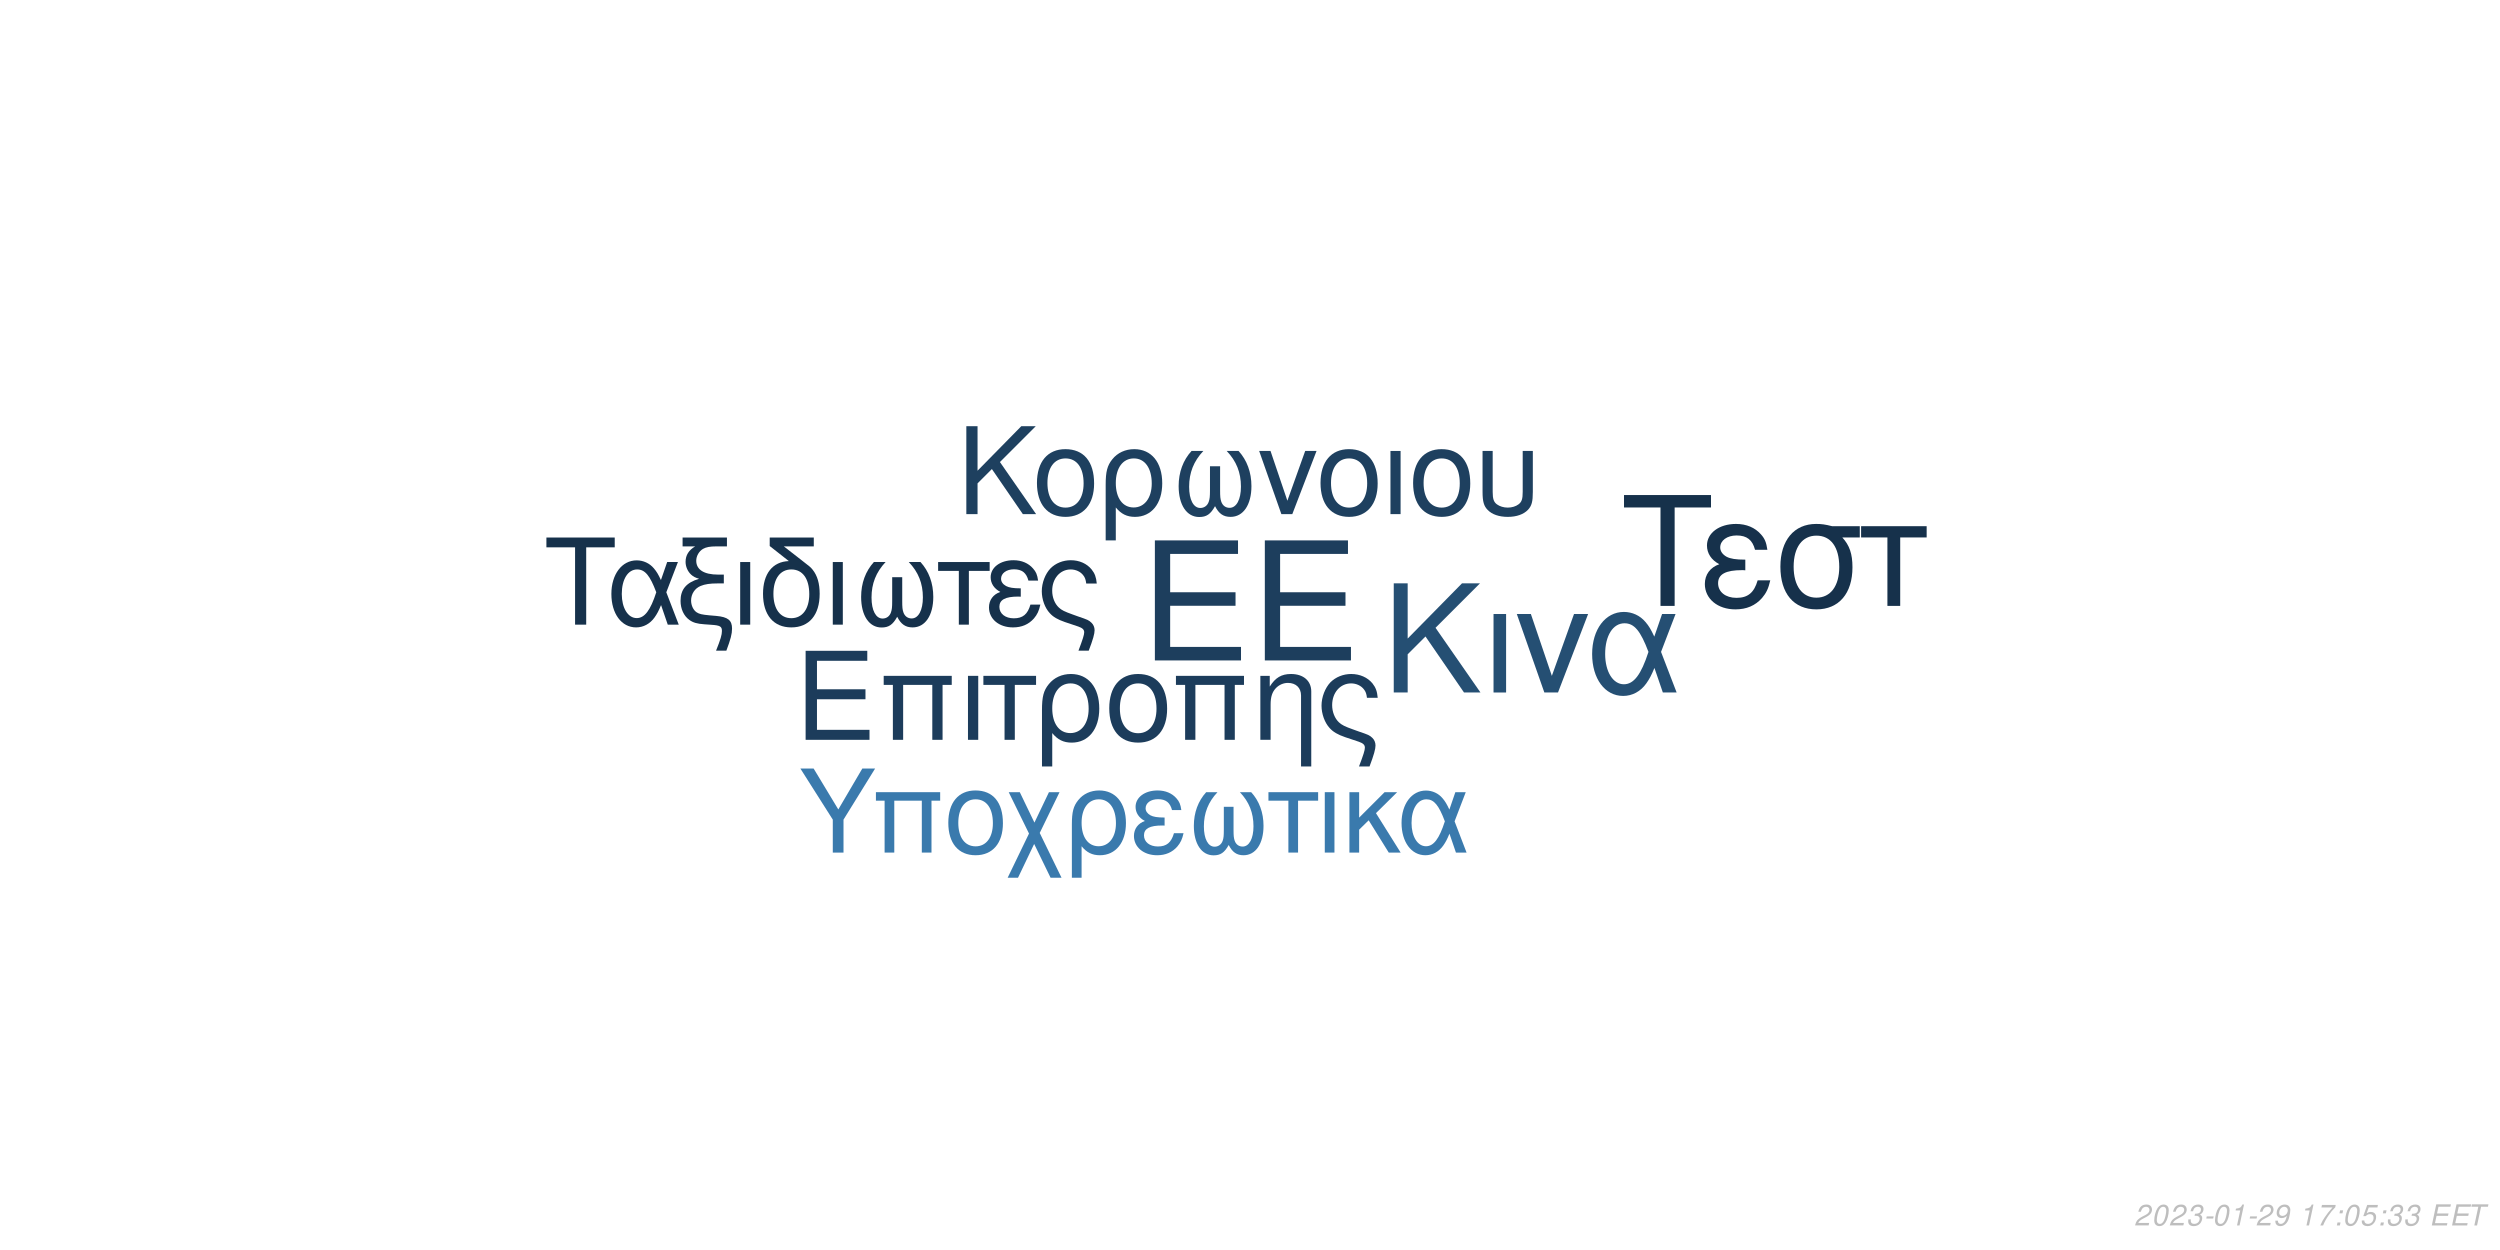
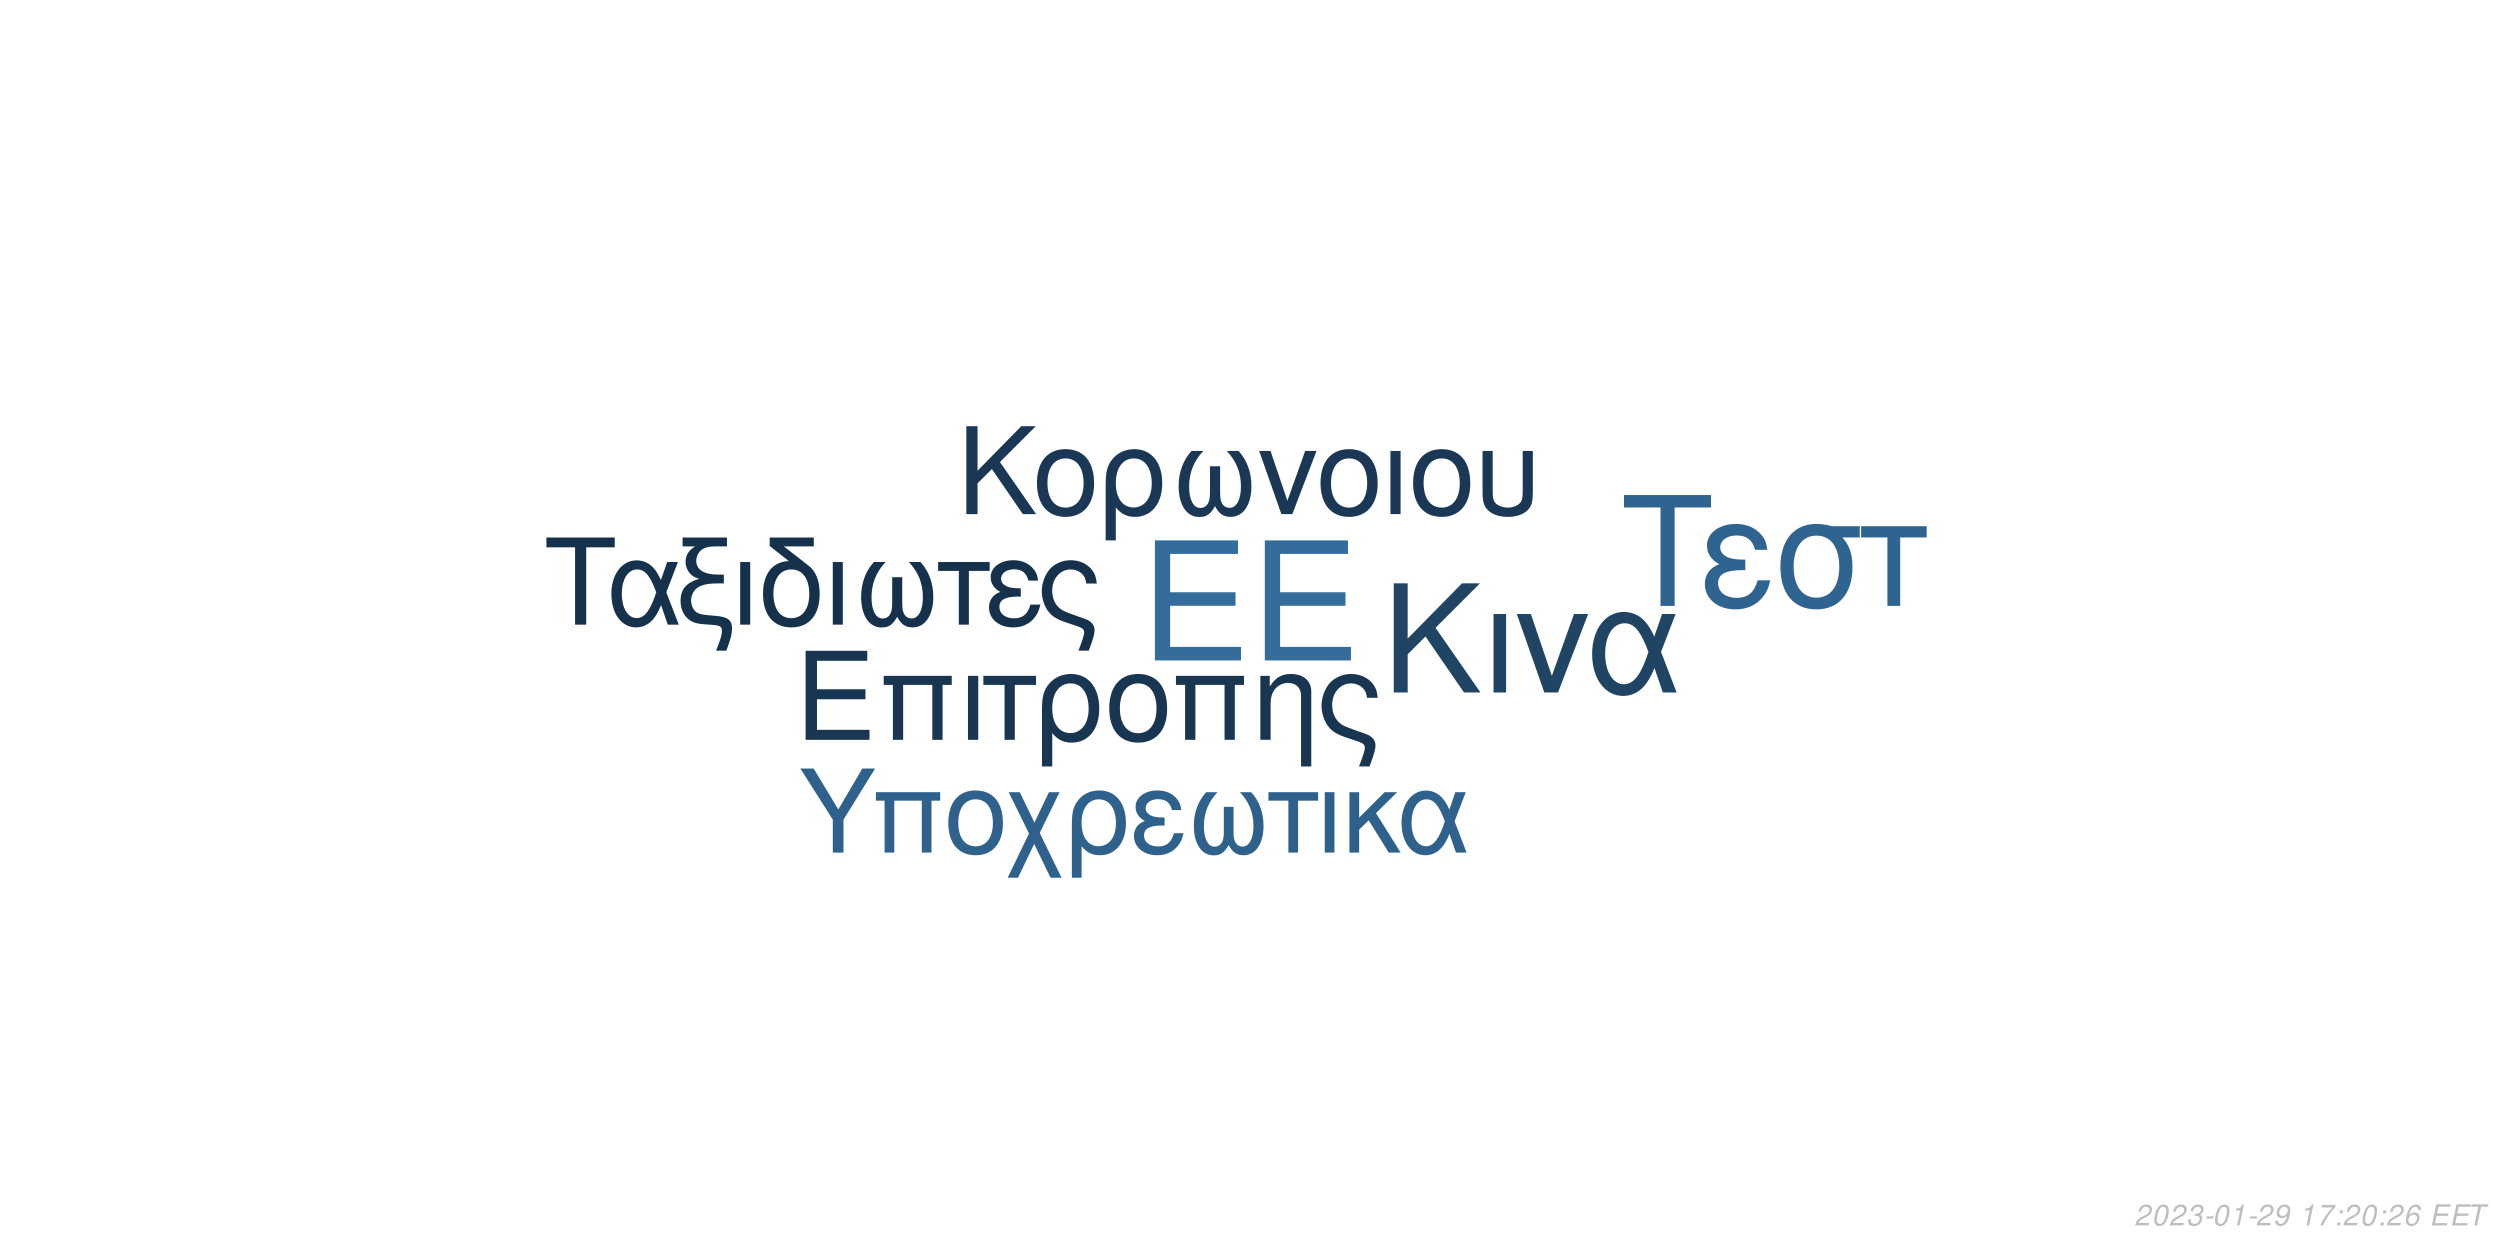
<svg xmlns="http://www.w3.org/2000/svg" xmlns:xlink="http://www.w3.org/1999/xlink" width="864pt" height="432pt" viewBox="0 0 864 432" version="1.1">
  <defs>
    <g>
      <symbol overflow="visible" id="glyph0-0">
        <path style="stroke:none;" d="" />
      </symbol>
      <symbol overflow="visible" id="glyph0-1">
        <path style="stroke:none;" d="M 10.406 -18.891 L 33 -18.891 L 33 -23.562 L 10.406 -23.562 L 10.406 -36.812 L 33.859 -36.812 L 33.859 -41.484 L 5.125 -41.484 L 5.125 0 L 34.891 0 L 34.891 -4.672 L 10.406 -4.672 Z M 10.406 -18.891 " />
      </symbol>
      <symbol overflow="visible" id="glyph1-0">
        <path style="stroke:none;" d="" />
      </symbol>
      <symbol overflow="visible" id="glyph1-1">
        <path style="stroke:none;" d="M 7.719 -14.016 L 24.484 -14.016 L 24.484 -17.469 L 7.719 -17.469 L 7.719 -27.312 L 25.109 -27.312 L 25.109 -30.766 L 3.797 -30.766 L 3.797 0 L 25.875 0 L 25.875 -3.453 L 7.719 -3.453 Z M 7.719 -14.016 " />
      </symbol>
      <symbol overflow="visible" id="glyph1-2">
        <path style="stroke:none;" d="M 26.297 -22.109 L 2.781 -22.109 L 2.781 -18.984 L 5.953 -18.984 L 5.953 0 L 9.5 0 L 9.5 -18.984 L 19.578 -18.984 L 19.578 0 L 23.125 0 L 23.125 -18.984 L 26.297 -18.984 Z M 26.297 -22.109 " />
      </symbol>
      <symbol overflow="visible" id="glyph1-3">
        <path style="stroke:none;" d="M 2.906 0 L 6.453 0 L 6.453 -22.109 L 2.906 -22.109 Z M 2.906 0 " />
      </symbol>
      <symbol overflow="visible" id="glyph1-4">
        <path style="stroke:none;" d="M 6.547 0 L 10.094 0 L 10.094 -18.984 L 17.438 -18.984 L 17.438 -22.109 L -0.766 -22.109 L -0.766 -18.984 L 6.547 -18.984 Z M 6.547 0 " />
      </symbol>
      <symbol overflow="visible" id="glyph1-5">
        <path style="stroke:none;" d="M 2.484 9.203 L 6.031 9.203 L 6.031 -2.328 C 7.891 -0.047 9.922 0.969 12.75 0.969 C 18.531 0.969 22.281 -3.672 22.281 -10.797 C 22.281 -18.141 18.484 -22.75 12.484 -22.75 C 9.375 -22.75 6.625 -21.484 4.812 -19.203 C 3.031 -17.016 2.484 -14.891 2.484 -10.25 Z M 12.359 -19.5 C 16.203 -19.5 18.609 -16.125 18.609 -10.719 C 18.609 -5.656 16.078 -2.328 12.281 -2.328 C 8.438 -2.328 6.031 -5.609 6.031 -10.891 C 6.031 -16.156 8.484 -19.5 12.359 -19.5 Z M 12.359 -19.5 " />
      </symbol>
      <symbol overflow="visible" id="glyph1-6">
        <path style="stroke:none;" d="M 11.688 -22.75 C 5.438 -22.75 1.734 -18.312 1.734 -10.891 C 1.734 -3.422 5.438 0.969 11.734 0.969 C 17.984 0.969 21.734 -3.453 21.734 -10.719 C 21.734 -18.406 18.109 -22.75 11.688 -22.75 Z M 11.734 -19.5 C 15.703 -19.5 18.062 -16.25 18.062 -10.766 C 18.062 -5.531 15.609 -2.281 11.734 -2.281 C 7.812 -2.281 5.406 -5.531 5.406 -10.891 C 5.406 -16.25 7.812 -19.5 11.734 -19.5 Z M 11.734 -19.5 " />
      </symbol>
      <symbol overflow="visible" id="glyph1-7">
        <path style="stroke:none;" d="M 2.953 -22.109 L 2.953 0 L 6.5 0 L 6.5 -12.203 C 6.5 -14.859 7.047 -16.5 8.312 -17.859 C 9.453 -19.031 10.938 -19.672 12.484 -19.672 C 15.234 -19.672 17.016 -17.984 17.016 -15.312 L 17.016 9.203 L 20.547 9.203 L 20.547 -16.719 C 20.547 -20.391 17.812 -22.75 13.547 -22.75 C 10.25 -22.75 8.141 -21.484 6.203 -18.406 L 6.203 -22.109 Z M 2.953 -22.109 " />
      </symbol>
      <symbol overflow="visible" id="glyph1-8">
        <path style="stroke:none;" d="M 17.688 9.203 C 19.203 5.188 19.75 3.203 19.75 1.938 C 19.75 0.922 19.328 -0.047 18.656 -0.672 C 17.641 -1.609 17.469 -1.688 13.891 -2.906 L 11.984 -3.594 C 9.156 -4.594 8.062 -5.156 7.125 -6.031 C 5.656 -7.391 4.766 -9.672 4.766 -11.984 C 4.766 -16.297 7.547 -19.5 11.312 -19.5 C 13.125 -19.5 14.812 -18.703 15.781 -17.391 C 16.375 -16.625 16.625 -15.906 16.797 -14.516 L 20.516 -14.516 C 20.297 -16.844 19.828 -18.062 18.703 -19.5 C 17.016 -21.562 14.344 -22.75 11.359 -22.75 C 8.562 -22.75 6 -21.688 4.172 -19.875 C 2.328 -17.938 1.094 -14.766 1.094 -11.812 C 1.094 -8.953 2.188 -5.906 3.922 -4.047 C 5.156 -2.703 6.672 -1.812 9.25 -0.922 L 14.016 0.672 C 15.484 1.188 16.078 1.766 16.078 2.703 C 16.078 3.594 15.578 5.188 14.047 9.203 Z M 17.688 9.203 " />
      </symbol>
      <symbol overflow="visible" id="glyph2-0">
        <path style="stroke:none;" d="" />
      </symbol>
      <symbol overflow="visible" id="glyph2-1">
        <path style="stroke:none;" d="M 8.906 -13.203 L 15.062 -19.359 L 28.375 0 L 34.062 0 L 18.531 -22.359 L 33.906 -37.734 L 27.688 -37.734 L 8.906 -18.641 L 8.906 -37.734 L 4.094 -37.734 L 4.094 0 L 8.906 0 Z M 8.906 -13.203 " />
      </symbol>
      <symbol overflow="visible" id="glyph2-2">
        <path style="stroke:none;" d="M 3.578 0 L 7.922 0 L 7.922 -27.125 L 3.578 -27.125 Z M 3.578 0 " />
      </symbol>
      <symbol overflow="visible" id="glyph2-3">
        <path style="stroke:none;" d="M 14.859 0 L 25.266 -27.125 L 20.391 -27.125 L 12.734 -5.75 L 5.484 -27.125 L 0.625 -27.125 L 10.141 0 Z M 14.859 0 " />
      </symbol>
      <symbol overflow="visible" id="glyph2-4">
        <path style="stroke:none;" d="M 30.484 -27.125 L 25.828 -27.125 L 23.141 -19.312 C 21.953 -21.844 21.281 -22.984 20.078 -24.375 C 18.219 -26.609 15.484 -27.844 12.625 -27.844 C 6.219 -27.844 1.656 -21.797 1.656 -13.297 C 1.656 -4.766 6.062 1.188 12.375 1.188 C 15.531 1.188 18.422 -0.359 20.391 -3.156 C 21.484 -4.703 22.109 -5.906 23.188 -8.484 L 26.094 0 L 30.859 0 L 25.469 -14.031 Z M 21.125 -14.031 C 18.578 -6.156 16.047 -2.844 12.625 -2.844 C 8.859 -2.844 6.156 -7.203 6.156 -13.297 C 6.156 -19.672 8.859 -23.922 12.844 -23.922 C 16.203 -23.922 18.375 -21.328 21.125 -14.031 Z M 21.125 -14.031 " />
      </symbol>
      <symbol overflow="visible" id="glyph3-0">
        <path style="stroke:none;" d="" />
      </symbol>
      <symbol overflow="visible" id="glyph3-1">
        <path style="stroke:none;" d="M 7.172 -10.625 L 12.125 -15.578 L 22.828 0 L 27.406 0 L 14.906 -18 L 27.281 -30.375 L 22.281 -30.375 L 7.172 -15 L 7.172 -30.375 L 3.297 -30.375 L 3.297 0 L 7.172 0 Z M 7.172 -10.625 " />
      </symbol>
      <symbol overflow="visible" id="glyph3-2">
        <path style="stroke:none;" d="M 11.531 -22.453 C 5.375 -22.453 1.703 -18.078 1.703 -10.75 C 1.703 -3.375 5.375 0.953 11.578 0.953 C 17.75 0.953 21.453 -3.422 21.453 -10.578 C 21.453 -18.156 17.875 -22.453 11.531 -22.453 Z M 11.578 -19.25 C 15.5 -19.25 17.828 -16.031 17.828 -10.625 C 17.828 -5.453 15.406 -2.25 11.578 -2.25 C 7.703 -2.25 5.328 -5.453 5.328 -10.75 C 5.328 -16.031 7.703 -19.25 11.578 -19.25 Z M 11.578 -19.25 " />
      </symbol>
      <symbol overflow="visible" id="glyph3-3">
        <path style="stroke:none;" d="M 2.453 9.078 L 5.953 9.078 L 5.953 -2.297 C 7.797 -0.047 9.797 0.953 12.578 0.953 C 18.281 0.953 22 -3.625 22 -10.656 C 22 -17.906 18.25 -22.453 12.328 -22.453 C 9.25 -22.453 6.547 -21.203 4.75 -18.953 C 3 -16.781 2.453 -14.703 2.453 -10.125 Z M 12.203 -19.25 C 16 -19.25 18.375 -15.906 18.375 -10.578 C 18.375 -5.578 15.875 -2.297 12.125 -2.297 C 8.328 -2.297 5.953 -5.547 5.953 -10.75 C 5.953 -15.953 8.375 -19.25 12.203 -19.25 Z M 12.203 -19.25 " />
      </symbol>
      <symbol overflow="visible" id="glyph3-4">
        <path style="stroke:none;" d="M 14.5 -16.531 L 14.5 -8.203 C 14.5 -6.047 14.406 -5.25 14.078 -4.297 C 13.625 -2.922 12.5 -2.125 11.156 -2.125 C 8.797 -2.125 7.297 -4.953 7.297 -9.453 C 7.297 -14.328 8.875 -18.281 12.203 -21.828 L 8.125 -21.828 C 5.203 -18.625 3.672 -14.453 3.672 -9.672 C 3.672 -3.172 6.453 1 10.781 1 C 13.281 1 14.703 0.047 16.25 -2.75 C 17.578 -0.125 19.156 0.953 21.625 0.953 C 26 0.953 28.828 -3.203 28.828 -9.672 C 28.828 -14.453 27.281 -18.656 24.375 -21.828 L 20.281 -21.828 C 23.625 -18.328 25.203 -14.375 25.203 -9.5 C 25.203 -5.047 23.656 -2.172 21.281 -2.172 C 19.906 -2.172 18.875 -2.953 18.406 -4.297 C 18.078 -5.25 18 -6.078 18 -8.203 L 18 -16.531 Z M 14.5 -16.531 " />
      </symbol>
      <symbol overflow="visible" id="glyph3-5">
        <path style="stroke:none;" d="M 11.953 0 L 20.328 -21.828 L 16.406 -21.828 L 10.25 -4.625 L 4.422 -21.828 L 0.5 -21.828 L 8.172 0 Z M 11.953 0 " />
      </symbol>
      <symbol overflow="visible" id="glyph3-6">
        <path style="stroke:none;" d="M 2.875 0 L 6.375 0 L 6.375 -21.828 L 2.875 -21.828 Z M 2.875 0 " />
      </symbol>
      <symbol overflow="visible" id="glyph3-7">
        <path style="stroke:none;" d="M 2.703 -21.828 L 2.703 -7.703 C 2.703 -4.297 3.172 -2.75 4.5 -1.422 C 6 0.125 8.453 0.953 11.406 0.953 C 14.453 0.953 16.906 0.078 18.406 -1.5 C 19.703 -2.875 20.078 -4.328 20.078 -7.703 L 20.078 -21.828 L 16.578 -21.828 L 16.578 -7.703 C 16.578 -5.25 16.25 -4.203 15.125 -3.375 C 14.203 -2.672 12.828 -2.25 11.406 -2.25 C 10 -2.25 8.625 -2.672 7.672 -3.375 C 6.578 -4.172 6.203 -5.25 6.203 -7.703 L 6.203 -21.828 Z M 2.703 -21.828 " />
      </symbol>
      <symbol overflow="visible" id="glyph4-0">
        <path style="stroke:none;" d="" />
      </symbol>
      <symbol overflow="visible" id="glyph4-1">
        <path style="stroke:none;" d="M 14.625 -26.719 L 24.484 -26.719 L 24.484 -30.109 L 0.875 -30.109 L 0.875 -26.719 L 10.781 -26.719 L 10.781 0 L 14.625 0 Z M 14.625 -26.719 " />
      </symbol>
      <symbol overflow="visible" id="glyph4-2">
        <path style="stroke:none;" d="M 24.328 -21.641 L 20.609 -21.641 L 18.453 -15.406 C 17.516 -17.422 16.969 -18.328 16.016 -19.453 C 14.531 -21.234 12.344 -22.219 10.078 -22.219 C 4.953 -22.219 1.328 -17.391 1.328 -10.609 C 1.328 -3.797 4.828 0.953 9.875 0.953 C 12.391 0.953 14.703 -0.297 16.266 -2.516 C 17.141 -3.766 17.641 -4.703 18.5 -6.766 L 20.812 0 L 24.609 0 L 20.312 -11.188 Z M 16.844 -11.188 C 14.828 -4.922 12.797 -2.266 10.078 -2.266 C 7.062 -2.266 4.922 -5.734 4.922 -10.609 C 4.922 -15.688 7.062 -19.078 10.234 -19.078 C 12.922 -19.078 14.656 -17.016 16.844 -11.188 Z M 16.844 -11.188 " />
      </symbol>
      <symbol overflow="visible" id="glyph4-3">
        <path style="stroke:none;" d="M 1.938 -27.047 L 6.281 -27.047 C 4.094 -25.766 2.969 -24 2.969 -21.719 C 2.969 -20.078 3.672 -18.422 4.875 -17.297 C 5.656 -16.594 6.281 -16.266 7.641 -15.859 C 3.219 -14.531 1.234 -12.188 1.234 -8.219 C 1.234 -5.453 2.359 -3.016 4.25 -1.656 C 5.531 -0.703 6.938 -0.297 9.453 -0.125 L 11.859 0.047 C 14.906 0.25 15.531 0.625 15.531 2.188 C 15.531 3.516 15.078 5.078 13.5 9 L 17.062 9 C 18.547 5.031 19.031 3.219 19.031 1.359 C 19.031 -1.484 17.641 -2.641 13.594 -3.016 L 11.234 -3.219 C 8.594 -3.469 7.719 -3.672 6.812 -4.25 C 5.656 -5 4.875 -6.656 4.875 -8.344 C 4.875 -10.578 6.156 -12.547 8.172 -13.375 C 9.703 -14 11.391 -14.25 14.078 -14.25 L 16.188 -14.25 L 16.188 -17.297 L 14.203 -17.297 C 9.328 -17.297 6.656 -19 6.656 -22.094 C 6.656 -23.703 7.594 -25.359 9 -26.188 C 10.078 -26.797 11.391 -27.047 13.594 -27.047 L 17.266 -27.047 L 17.266 -30.109 L 1.938 -30.109 Z M 1.938 -27.047 " />
      </symbol>
      <symbol overflow="visible" id="glyph4-4">
        <path style="stroke:none;" d="M 2.844 0 L 6.312 0 L 6.312 -21.641 L 2.844 -21.641 Z M 2.844 0 " />
      </symbol>
      <symbol overflow="visible" id="glyph4-5">
        <path style="stroke:none;" d="M 10.656 -21.969 C 5.031 -21.766 1.734 -17.594 1.734 -10.656 C 1.734 -3.344 5.375 0.953 11.516 0.953 C 17.672 0.953 21.312 -3.344 21.312 -10.656 C 21.312 -14.203 20.531 -16.938 18.875 -19 C 18.172 -19.859 17.922 -20.078 15.031 -22.297 L 8.922 -27.047 L 19.281 -27.047 L 19.281 -30.109 L 4.047 -30.109 L 4.047 -27.172 Z M 11.516 -19.078 C 15.406 -19.078 17.719 -15.906 17.719 -10.531 C 17.719 -5.406 15.328 -2.234 11.516 -2.234 C 7.688 -2.234 5.328 -5.406 5.328 -10.656 C 5.328 -15.906 7.688 -19.078 11.516 -19.078 Z M 11.516 -19.078 " />
      </symbol>
      <symbol overflow="visible" id="glyph4-6">
        <path style="stroke:none;" d="M 14.375 -16.391 L 14.375 -8.141 C 14.375 -5.984 14.281 -5.203 13.953 -4.25 C 13.5 -2.891 12.391 -2.109 11.062 -2.109 C 8.719 -2.109 7.234 -4.922 7.234 -9.375 C 7.234 -14.203 8.797 -18.125 12.094 -21.641 L 8.047 -21.641 C 5.156 -18.453 3.641 -14.328 3.641 -9.578 C 3.641 -3.141 6.406 0.984 10.703 0.984 C 13.172 0.984 14.578 0.047 16.109 -2.719 C 17.422 -0.125 19 0.953 21.438 0.953 C 25.766 0.953 28.578 -3.188 28.578 -9.578 C 28.578 -14.328 27.047 -18.5 24.156 -21.641 L 20.109 -21.641 C 23.422 -18.172 24.984 -14.25 24.984 -9.422 C 24.984 -5 23.453 -2.141 21.109 -2.141 C 19.734 -2.141 18.703 -2.938 18.25 -4.25 C 17.922 -5.203 17.844 -6.031 17.844 -8.141 L 17.844 -16.391 Z M 14.375 -16.391 " />
      </symbol>
      <symbol overflow="visible" id="glyph4-7">
        <path style="stroke:none;" d="M 6.406 0 L 9.875 0 L 9.875 -18.578 L 17.062 -18.578 L 17.062 -21.641 L -0.75 -21.641 L -0.75 -18.578 L 6.406 -18.578 Z M 6.406 0 " />
      </symbol>
      <symbol overflow="visible" id="glyph4-8">
        <path style="stroke:none;" d="M 11.812 -12.547 C 9.203 -12.547 7.766 -12.797 6.734 -13.344 C 5.609 -13.953 5 -14.859 5 -15.859 C 5 -17.75 6.859 -19.125 9.453 -19.125 C 12.219 -19.125 13.75 -17.922 14.453 -15.234 L 17.797 -15.234 C 17.516 -17.266 17.094 -18.25 16.062 -19.406 C 14.453 -21.266 12.094 -22.266 9.297 -22.266 C 4.703 -22.266 1.406 -19.781 1.406 -16.391 C 1.406 -14.281 2.562 -12.469 4.75 -11.312 C 2.266 -10.453 0.828 -8.5 0.828 -5.953 C 0.828 -1.938 4.297 0.953 9.125 0.953 C 12.141 0.953 14.531 -0.078 16.359 -2.141 C 17.516 -3.516 18.094 -4.703 18.578 -6.938 L 15.156 -6.938 C 14.203 -3.594 12.516 -2.188 9.422 -2.188 C 6.438 -2.188 4.422 -3.797 4.422 -6.156 C 4.422 -8.594 6.438 -9.703 10.938 -9.703 C 11.062 -9.703 11.438 -9.703 11.812 -9.656 Z M 11.812 -12.547 " />
      </symbol>
      <symbol overflow="visible" id="glyph4-9">
        <path style="stroke:none;" d="M 17.297 9 C 18.797 5.078 19.328 3.141 19.328 1.906 C 19.328 0.906 18.906 -0.047 18.25 -0.656 C 17.266 -1.562 17.094 -1.656 13.594 -2.844 L 11.734 -3.516 C 8.969 -4.5 7.891 -5.031 6.984 -5.906 C 5.531 -7.234 4.672 -9.453 4.672 -11.734 C 4.672 -15.938 7.391 -19.078 11.062 -19.078 C 12.844 -19.078 14.5 -18.297 15.438 -17.016 C 16.016 -16.266 16.266 -15.562 16.438 -14.203 L 20.078 -14.203 C 19.859 -16.484 19.406 -17.672 18.297 -19.078 C 16.641 -21.109 14.047 -22.266 11.109 -22.266 C 8.391 -22.266 5.859 -21.234 4.094 -19.453 C 2.266 -17.547 1.078 -14.453 1.078 -11.562 C 1.078 -8.75 2.141 -5.781 3.844 -3.969 C 5.031 -2.641 6.531 -1.781 9.047 -0.906 L 13.703 0.656 C 15.156 1.156 15.734 1.734 15.734 2.641 C 15.734 3.516 15.234 5.078 13.75 9 Z M 17.297 9 " />
      </symbol>
      <symbol overflow="visible" id="glyph5-0">
        <path style="stroke:none;" d="" />
      </symbol>
      <symbol overflow="visible" id="glyph5-1">
        <path style="stroke:none;" d="M 18.609 -34.016 L 31.172 -34.016 L 31.172 -38.312 L 1.109 -38.312 L 1.109 -34.016 L 13.719 -34.016 L 13.719 0 L 18.609 0 Z M 18.609 -34.016 " />
      </symbol>
      <symbol overflow="visible" id="glyph5-2">
        <path style="stroke:none;" d="M 15.031 -15.984 C 11.719 -15.984 9.875 -16.297 8.562 -16.984 C 7.156 -17.766 6.359 -18.922 6.359 -20.188 C 6.359 -22.609 8.719 -24.344 12.031 -24.344 C 15.562 -24.344 17.5 -22.812 18.391 -19.391 L 22.656 -19.391 C 22.281 -21.969 21.766 -23.234 20.453 -24.703 C 18.391 -27.062 15.406 -28.328 11.828 -28.328 C 5.984 -28.328 1.781 -25.172 1.781 -20.875 C 1.781 -18.188 3.266 -15.875 6.047 -14.406 C 2.891 -13.297 1.047 -10.828 1.047 -7.562 C 1.047 -2.469 5.469 1.203 11.609 1.203 C 15.453 1.203 18.5 -0.109 20.812 -2.734 C 22.281 -4.469 23.016 -5.984 23.656 -8.828 L 19.297 -8.828 C 18.078 -4.578 15.922 -2.781 11.984 -2.781 C 8.203 -2.781 5.625 -4.828 5.625 -7.828 C 5.625 -10.938 8.203 -12.359 13.922 -12.359 C 14.094 -12.359 14.562 -12.359 15.031 -12.297 Z M 15.031 -15.984 " />
      </symbol>
      <symbol overflow="visible" id="glyph5-3">
        <path style="stroke:none;" d="M 30.594 -27.547 L 21.031 -27.547 C 18.547 -28.172 17.344 -28.328 15.5 -28.328 C 7.891 -28.328 3.156 -22.656 3.156 -13.562 C 3.156 -4.25 7.781 1.203 15.609 1.203 C 23.391 1.203 28.062 -4.312 28.062 -13.344 C 28.062 -17.969 27.062 -20.922 24.547 -23.656 L 30.594 -23.656 Z M 15.609 -24.281 C 20.609 -24.281 23.5 -20.297 23.5 -13.453 C 23.5 -6.891 20.5 -2.844 15.609 -2.844 C 10.719 -2.844 7.734 -6.891 7.734 -13.562 C 7.734 -20.234 10.719 -24.281 15.609 -24.281 Z M 15.609 -24.281 " />
      </symbol>
      <symbol overflow="visible" id="glyph5-4">
        <path style="stroke:none;" d="M 8.141 0 L 12.562 0 L 12.562 -23.656 L 21.703 -23.656 L 21.703 -27.547 L -0.953 -27.547 L -0.953 -23.656 L 8.141 -23.656 Z M 8.141 0 " />
      </symbol>
      <symbol overflow="visible" id="glyph6-0">
        <path style="stroke:none;" d="" />
      </symbol>
      <symbol overflow="visible" id="glyph6-1">
        <path style="stroke:none;" d="M 15.422 -11.391 L 26.344 -29.047 L 21.922 -29.047 L 13.625 -14.906 L 5.094 -29.047 L 0.516 -29.047 L 11.719 -11.391 L 11.719 0 L 15.422 0 Z M 15.422 -11.391 " />
      </symbol>
      <symbol overflow="visible" id="glyph6-2">
        <path style="stroke:none;" d="M 24.828 -20.875 L 2.625 -20.875 L 2.625 -17.938 L 5.625 -17.938 L 5.625 0 L 8.969 0 L 8.969 -17.938 L 18.484 -17.938 L 18.484 0 L 21.828 0 L 21.828 -17.938 L 24.828 -17.938 Z M 24.828 -20.875 " />
      </symbol>
      <symbol overflow="visible" id="glyph6-3">
        <path style="stroke:none;" d="M 11.031 -21.469 C 5.141 -21.469 1.641 -17.297 1.641 -10.281 C 1.641 -3.234 5.141 0.922 11.078 0.922 C 16.969 0.922 20.516 -3.266 20.516 -10.125 C 20.516 -17.375 17.094 -21.469 11.031 -21.469 Z M 11.078 -18.406 C 14.828 -18.406 17.047 -15.344 17.047 -10.156 C 17.047 -5.219 14.75 -2.156 11.078 -2.156 C 7.375 -2.156 5.094 -5.219 5.094 -10.281 C 5.094 -15.344 7.375 -18.406 11.078 -18.406 Z M 11.078 -18.406 " />
      </symbol>
      <symbol overflow="visible" id="glyph6-4">
        <path style="stroke:none;" d="M 10.406 -10.359 L 5.344 -20.875 L 1.516 -20.875 L 8.531 -6.578 L 1.156 8.688 L 4.734 8.688 L 10.312 -2.984 L 15.984 8.688 L 19.766 8.688 L 12.234 -6.781 L 19.078 -20.875 L 15.422 -20.875 Z M 10.406 -10.359 " />
      </symbol>
      <symbol overflow="visible" id="glyph6-5">
        <path style="stroke:none;" d="M 2.344 8.688 L 5.703 8.688 L 5.703 -2.188 C 7.453 -0.047 9.359 0.922 12.031 0.922 C 17.484 0.922 21.031 -3.469 21.031 -10.203 C 21.031 -17.141 17.453 -21.469 11.797 -21.469 C 8.844 -21.469 6.25 -20.281 4.547 -18.125 C 2.875 -16.062 2.344 -14.062 2.344 -9.688 Z M 11.672 -18.406 C 15.297 -18.406 17.578 -15.219 17.578 -10.125 C 17.578 -5.344 15.188 -2.188 11.594 -2.188 C 7.969 -2.188 5.703 -5.297 5.703 -10.281 C 5.703 -15.266 8.016 -18.406 11.672 -18.406 Z M 11.672 -18.406 " />
      </symbol>
      <symbol overflow="visible" id="glyph6-6">
        <path style="stroke:none;" d="M 11.391 -12.109 C 8.891 -12.109 7.484 -12.359 6.5 -12.875 C 5.422 -13.469 4.828 -14.344 4.828 -15.297 C 4.828 -17.141 6.609 -18.453 9.125 -18.453 C 11.797 -18.453 13.266 -17.297 13.953 -14.703 L 17.172 -14.703 C 16.891 -16.656 16.5 -17.609 15.5 -18.734 C 13.953 -20.516 11.672 -21.469 8.969 -21.469 C 4.547 -21.469 1.359 -19.078 1.359 -15.812 C 1.359 -13.781 2.469 -12.031 4.578 -10.922 C 2.188 -10.078 0.797 -8.203 0.797 -5.734 C 0.797 -1.875 4.141 0.922 8.812 0.922 C 11.719 0.922 14.031 -0.078 15.781 -2.078 C 16.891 -3.391 17.453 -4.547 17.938 -6.688 L 14.625 -6.688 C 13.703 -3.469 12.078 -2.109 9.078 -2.109 C 6.219 -2.109 4.266 -3.672 4.266 -5.938 C 4.266 -8.281 6.219 -9.359 10.562 -9.359 C 10.672 -9.359 11.031 -9.359 11.391 -9.328 Z M 11.391 -12.109 " />
      </symbol>
      <symbol overflow="visible" id="glyph6-7">
        <path style="stroke:none;" d="M 13.859 -15.812 L 13.859 -7.844 C 13.859 -5.781 13.781 -5.016 13.469 -4.109 C 13.031 -2.797 11.953 -2.031 10.672 -2.031 C 8.406 -2.031 6.969 -4.734 6.969 -9.047 C 6.969 -13.703 8.484 -17.484 11.672 -20.875 L 7.766 -20.875 C 4.984 -17.812 3.5 -13.828 3.5 -9.25 C 3.5 -3.031 6.172 0.953 10.312 0.953 C 12.703 0.953 14.062 0.047 15.547 -2.625 C 16.812 -0.125 18.328 0.922 20.672 0.922 C 24.859 0.922 27.578 -3.062 27.578 -9.25 C 27.578 -13.828 26.094 -17.844 23.312 -20.875 L 19.406 -20.875 C 22.594 -17.531 24.109 -13.75 24.109 -9.078 C 24.109 -4.828 22.625 -2.078 20.359 -2.078 C 19.047 -2.078 18.047 -2.828 17.609 -4.109 C 17.297 -5.016 17.219 -5.812 17.219 -7.844 L 17.219 -15.812 Z M 13.859 -15.812 " />
      </symbol>
      <symbol overflow="visible" id="glyph6-8">
        <path style="stroke:none;" d="M 6.172 0 L 9.516 0 L 9.516 -17.938 L 16.453 -17.938 L 16.453 -20.875 L -0.719 -20.875 L -0.719 -17.938 L 6.172 -17.938 Z M 6.172 0 " />
      </symbol>
      <symbol overflow="visible" id="glyph6-9">
        <path style="stroke:none;" d="M 2.75 0 L 6.094 0 L 6.094 -20.875 L 2.75 -20.875 Z M 2.75 0 " />
      </symbol>
      <symbol overflow="visible" id="glyph6-10">
        <path style="stroke:none;" d="M 5.625 -12.078 L 5.625 -20.875 L 2.266 -20.875 L 2.266 0 L 5.625 0 L 5.625 -7.922 L 8.922 -11.156 L 15.859 0 L 19.969 0 L 11.438 -13.625 L 18.766 -20.875 L 14.422 -20.875 Z M 5.625 -12.078 " />
      </symbol>
      <symbol overflow="visible" id="glyph6-11">
        <path style="stroke:none;" d="M 23.469 -20.875 L 19.875 -20.875 L 17.812 -14.859 C 16.891 -16.812 16.375 -17.688 15.453 -18.766 C 14.031 -20.484 11.906 -21.438 9.719 -21.438 C 4.781 -21.438 1.281 -16.781 1.281 -10.234 C 1.281 -3.672 4.656 0.922 9.516 0.922 C 11.953 0.922 14.188 -0.281 15.703 -2.438 C 16.531 -3.625 17.016 -4.547 17.844 -6.531 L 20.078 0 L 23.75 0 L 19.609 -10.797 Z M 16.25 -10.797 C 14.297 -4.734 12.359 -2.188 9.719 -2.188 C 6.812 -2.188 4.734 -5.531 4.734 -10.234 C 4.734 -15.141 6.812 -18.406 9.875 -18.406 C 12.469 -18.406 14.141 -16.422 16.25 -10.797 Z M 16.25 -10.797 " />
      </symbol>
      <symbol overflow="visible" id="glyph7-0">
        <path style="stroke:none;" d="" />
      </symbol>
      <symbol overflow="visible" id="glyph7-1">
        <path style="stroke:none;" d="M 5.234 -0.875 L 1.469 -0.875 C 1.625 -1.359 2.188 -1.875 3.109 -2.344 L 4.234 -2.938 C 5.125 -3.406 5.656 -3.875 5.969 -4.484 C 6.125 -4.797 6.219 -5.156 6.219 -5.484 C 6.219 -6.266 5.781 -6.906 5.109 -7.125 C 4.859 -7.188 4.594 -7.234 4.312 -7.234 C 2.766 -7.234 1.891 -6.453 1.484 -4.734 L 2.375 -4.734 C 2.484 -5.188 2.609 -5.484 2.797 -5.75 C 3.094 -6.203 3.609 -6.453 4.188 -6.453 C 4.891 -6.453 5.344 -6.031 5.344 -5.375 C 5.344 -4.703 4.859 -4.094 4.016 -3.656 L 2.984 -3.125 C 2.125 -2.688 1.453 -2.188 1.062 -1.703 C 0.766 -1.312 0.656 -1.047 0.344 -0.016 L 5.047 -0.016 Z M 5.234 -0.875 " />
      </symbol>
      <symbol overflow="visible" id="glyph7-2">
        <path style="stroke:none;" d="M 4.203 -7.234 C 3.375 -7.234 2.688 -6.812 2.125 -5.984 C 1.484 -5.047 0.984 -3.188 0.984 -1.734 C 0.984 -1.109 1.172 -0.562 1.484 -0.266 C 1.797 0.047 2.281 0.234 2.766 0.234 C 3.625 0.234 4.281 -0.156 4.859 -1.016 C 5.516 -1.953 6 -3.797 6 -5.266 C 6 -6.172 5.688 -6.766 5.047 -7.062 C 4.781 -7.188 4.516 -7.234 4.203 -7.234 Z M 4.094 -6.453 C 4.547 -6.453 4.875 -6.234 5.016 -5.797 C 5.094 -5.594 5.125 -5.406 5.125 -5.156 C 5.125 -4.375 4.906 -3.203 4.562 -2.234 C 4.312 -1.484 3.938 -0.953 3.5 -0.688 C 3.312 -0.594 3.125 -0.547 2.875 -0.547 C 2.438 -0.547 2.109 -0.781 1.969 -1.203 C 1.906 -1.406 1.875 -1.594 1.875 -1.828 C 1.875 -2.656 2.078 -3.75 2.422 -4.766 C 2.688 -5.547 3.031 -6.047 3.484 -6.312 C 3.656 -6.406 3.859 -6.453 4.094 -6.453 Z M 4.094 -6.453 " />
      </symbol>
      <symbol overflow="visible" id="glyph7-3">
        <path style="stroke:none;" d="M 2.922 -3.312 C 3.125 -3.344 3.234 -3.344 3.375 -3.344 C 4.125 -3.344 4.594 -3.062 4.672 -2.547 C 4.688 -2.516 4.688 -2.453 4.688 -2.406 C 4.688 -1.312 3.906 -0.547 2.781 -0.547 C 2.109 -0.547 1.688 -0.875 1.609 -1.438 C 1.594 -1.484 1.594 -1.516 1.594 -1.562 C 1.594 -1.719 1.609 -1.844 1.656 -2.094 L 0.766 -2.094 C 0.734 -1.797 0.719 -1.641 0.719 -1.469 C 0.719 -0.375 1.406 0.234 2.641 0.234 C 3.547 0.234 4.297 -0.078 4.812 -0.656 C 5.266 -1.156 5.562 -1.875 5.562 -2.547 C 5.562 -3.125 5.344 -3.453 4.797 -3.734 C 5.641 -4.234 6.016 -4.844 6.016 -5.734 C 6.016 -6.406 5.625 -6.922 4.984 -7.125 C 4.734 -7.188 4.484 -7.234 4.203 -7.234 C 3.375 -7.234 2.672 -6.938 2.188 -6.375 C 1.891 -6.031 1.703 -5.641 1.516 -4.906 L 2.391 -4.906 C 2.594 -5.766 2.906 -6.188 3.516 -6.375 C 3.688 -6.438 3.875 -6.453 4.078 -6.453 C 4.734 -6.453 5.141 -6.125 5.141 -5.578 C 5.141 -5.188 5.016 -4.797 4.797 -4.547 C 4.516 -4.234 4 -4.062 3.266 -4.062 L 3.078 -4.062 Z M 2.922 -3.312 " />
      </symbol>
      <symbol overflow="visible" id="glyph7-4">
        <path style="stroke:none;" d="M 3.516 -3.125 L 1.125 -3.125 L 0.969 -2.406 L 3.359 -2.406 Z M 3.516 -3.125 " />
      </symbol>
      <symbol overflow="visible" id="glyph7-5">
        <path style="stroke:none;" d="M 3.703 -5.188 L 2.594 0 L 3.469 0 L 5.016 -7.234 L 4.438 -7.234 C 3.906 -6.156 3.688 -6.016 2.234 -5.812 L 2.109 -5.188 Z M 3.703 -5.188 " />
      </symbol>
      <symbol overflow="visible" id="glyph7-6">
        <path style="stroke:none;" d="M 0.844 -1.656 C 0.844 -1.547 0.844 -1.438 0.844 -1.375 C 0.844 -0.406 1.531 0.234 2.578 0.234 C 3.203 0.234 3.766 0.016 4.297 -0.438 C 4.938 -1 5.312 -1.656 5.594 -2.719 C 5.844 -3.672 6.016 -4.766 6.016 -5.375 C 6.016 -6.094 5.641 -6.75 5.062 -7.031 C 4.766 -7.156 4.438 -7.234 4.062 -7.234 C 2.516 -7.234 1.297 -5.938 1.297 -4.266 C 1.297 -3.203 1.984 -2.547 3.047 -2.547 C 3.484 -2.547 3.953 -2.672 4.281 -2.891 C 4.406 -2.984 4.547 -3.078 4.828 -3.344 C 4.516 -1.891 4.062 -1.062 3.359 -0.703 C 3.156 -0.594 2.938 -0.547 2.703 -0.547 C 2.109 -0.547 1.719 -0.938 1.719 -1.547 L 1.719 -1.656 Z M 3.953 -6.453 C 4.625 -6.453 5.141 -5.953 5.141 -5.281 C 5.141 -4.453 4.688 -3.75 3.984 -3.453 C 3.766 -3.359 3.531 -3.312 3.297 -3.312 C 2.859 -3.312 2.453 -3.516 2.297 -3.828 C 2.203 -4 2.172 -4.203 2.172 -4.453 C 2.172 -5.25 2.609 -6 3.266 -6.312 C 3.5 -6.422 3.703 -6.453 3.953 -6.453 Z M 3.953 -6.453 " />
      </symbol>
      <symbol overflow="visible" id="glyph7-7">
        <path style="stroke:none;" d="" />
      </symbol>
      <symbol overflow="visible" id="glyph7-8">
        <path style="stroke:none;" d="M 6.703 -7.094 L 1.953 -7.094 L 1.766 -6.219 L 5.594 -6.219 C 4.453 -4.953 3.625 -3.906 2.938 -2.875 C 2.297 -1.938 2.016 -1.453 1.375 0 L 2.344 0 C 2.75 -1.078 3.344 -2.172 4.234 -3.484 C 4.984 -4.594 5.547 -5.266 6.547 -6.281 Z M 6.703 -7.094 " />
      </symbol>
      <symbol overflow="visible" id="glyph7-9">
        <path style="stroke:none;" d="M 2.359 -1.031 L 1.312 -1.031 L 1.094 0 L 2.141 0 Z M 3.266 -5.234 L 2.219 -5.234 L 2 -4.203 L 3.047 -4.203 Z M 3.266 -5.234 " />
      </symbol>
      <symbol overflow="visible" id="glyph7-10">
-         <path style="stroke:none;" d="M 6.297 -7.094 L 2.594 -7.094 L 1.234 -3.234 L 2.047 -3.234 C 2.656 -3.766 2.938 -3.906 3.531 -3.906 C 3.984 -3.906 4.375 -3.734 4.562 -3.469 C 4.703 -3.266 4.797 -2.984 4.797 -2.688 C 4.797 -1.438 3.969 -0.547 2.828 -0.547 C 2.031 -0.547 1.609 -0.938 1.578 -1.734 L 0.703 -1.734 L 0.703 -1.516 C 0.703 -1.141 0.766 -0.844 0.891 -0.625 C 1.094 -0.266 1.484 0.016 1.969 0.141 C 2.203 0.203 2.453 0.234 2.703 0.234 C 3.656 0.234 4.391 -0.156 4.984 -0.922 C 5.422 -1.5 5.672 -2.234 5.672 -2.953 C 5.672 -3.688 5.297 -4.266 4.688 -4.516 C 4.406 -4.625 4.125 -4.672 3.812 -4.672 C 3.328 -4.672 2.906 -4.547 2.406 -4.234 L 3.109 -6.219 L 6.109 -6.219 Z M 6.297 -7.094 " />
+         <path style="stroke:none;" d="M 6.125 -5.344 L 6.141 -5.625 C 6.141 -6.609 5.453 -7.234 4.391 -7.234 C 3.438 -7.234 2.641 -6.719 2.016 -5.703 C 1.422 -4.781 0.938 -2.953 0.938 -1.688 C 0.938 -0.891 1.297 -0.266 1.906 0.031 C 2.188 0.156 2.516 0.234 2.859 0.234 C 3.703 0.234 4.438 -0.156 5 -0.875 C 5.406 -1.422 5.672 -2.156 5.672 -2.766 C 5.672 -3.812 4.969 -4.5 3.906 -4.5 C 3.234 -4.5 2.672 -4.234 2.094 -3.625 C 2.406 -5.375 3.234 -6.453 4.25 -6.453 C 4.703 -6.453 5.062 -6.234 5.172 -5.844 C 5.203 -5.719 5.234 -5.578 5.25 -5.344 Z M 3.656 -3.734 C 4.094 -3.734 4.484 -3.531 4.656 -3.203 C 4.734 -3.031 4.797 -2.844 4.797 -2.625 C 4.797 -1.469 3.984 -0.547 2.984 -0.547 C 2.375 -0.547 1.891 -0.953 1.828 -1.562 C 1.812 -1.625 1.812 -1.688 1.812 -1.766 C 1.812 -2.594 2.25 -3.266 2.969 -3.594 C 3.203 -3.688 3.406 -3.734 3.656 -3.734 Z M 3.656 -3.734 " />
      </symbol>
      <symbol overflow="visible" id="glyph7-11">
        <path style="stroke:none;" d="M 2.547 -3.312 L 6.5 -3.312 L 6.688 -4.141 L 2.719 -4.141 L 3.219 -6.469 L 7.344 -6.469 L 7.516 -7.297 L 2.453 -7.297 L 0.906 0 L 6.125 0 L 6.297 -0.812 L 2.016 -0.812 Z M 2.547 -3.312 " />
      </symbol>
      <symbol overflow="visible" id="glyph7-12">
        <path style="stroke:none;" d="M 4.938 -6.469 L 7.312 -6.469 L 7.484 -7.297 L 1.75 -7.297 L 1.578 -6.469 L 3.984 -6.469 L 2.609 0 L 3.547 0 Z M 4.938 -6.469 " />
      </symbol>
    </g>
  </defs>
  <g id="surface1">
    <rect x="0" y="0" width="864" height="432" style="fill:rgb(100%,100%,100%);fill-opacity:1;stroke:none;" />
-     <g style="fill:rgb(11.373%,24.314%,36.471%);fill-opacity:1;">
+     <g style="fill:rgb(20.392%,42.745%,61.176%);fill-opacity:1;">
      <use xlink:href="#glyph0-1" x="394" y="228.246" />
      <use xlink:href="#glyph0-1" x="432" y="228.246" />
    </g>
-     <g style="fill:rgb(10.98%,23.529%,35.686%);fill-opacity:1;">
+     <g style="fill:rgb(9.412%,20.784%,31.765%);fill-opacity:1;">
      <use xlink:href="#glyph1-1" x="274.625" y="255.683" />
      <use xlink:href="#glyph1-2" x="302.625" y="255.683" />
      <use xlink:href="#glyph1-3" x="331.625" y="255.683" />
      <use xlink:href="#glyph1-4" x="340.625" y="255.683" />
      <use xlink:href="#glyph1-5" x="357.625" y="255.683" />
      <use xlink:href="#glyph1-6" x="381.625" y="255.683" />
      <use xlink:href="#glyph1-2" x="403.625" y="255.683" />
      <use xlink:href="#glyph1-7" x="432.625" y="255.683" />
      <use xlink:href="#glyph1-8" x="455.625" y="255.683" />
    </g>
-     <g style="fill:rgb(14.51%,30.98%,45.098%);fill-opacity:1;">
+     <g style="fill:rgb(12.157%,26.667%,39.216%);fill-opacity:1;">
      <use xlink:href="#glyph2-1" x="477.586" y="239.327" />
      <use xlink:href="#glyph2-2" x="512.586" y="239.327" />
      <use xlink:href="#glyph2-3" x="523.586" y="239.327" />
      <use xlink:href="#glyph2-4" x="548.586" y="239.327" />
    </g>
-     <g style="fill:rgb(11.765%,25.098%,37.255%);fill-opacity:1;">
+     <g style="fill:rgb(10.196%,21.961%,33.333%);fill-opacity:1;">
      <use xlink:href="#glyph3-1" x="330.668" y="177.68" />
      <use xlink:href="#glyph3-2" x="356.668" y="177.68" />
      <use xlink:href="#glyph3-3" x="379.668" y="177.68" />
      <use xlink:href="#glyph3-4" x="403.668" y="177.68" />
      <use xlink:href="#glyph3-5" x="434.668" y="177.68" />
      <use xlink:href="#glyph3-2" x="454.668" y="177.68" />
      <use xlink:href="#glyph3-6" x="477.668" y="177.68" />
      <use xlink:href="#glyph3-2" x="486.668" y="177.68" />
      <use xlink:href="#glyph3-7" x="509.668" y="177.68" />
    </g>
    <g style="fill:rgb(8.627%,19.216%,29.412%);fill-opacity:1;">
      <use xlink:href="#glyph4-1" x="187.965" y="215.879" />
      <use xlink:href="#glyph4-2" x="209.965" y="215.879" />
      <use xlink:href="#glyph4-3" x="233.965" y="215.879" />
      <use xlink:href="#glyph4-4" x="252.965" y="215.879" />
      <use xlink:href="#glyph4-5" x="261.965" y="215.879" />
      <use xlink:href="#glyph4-4" x="284.965" y="215.879" />
      <use xlink:href="#glyph4-6" x="293.965" y="215.879" />
      <use xlink:href="#glyph4-7" x="324.965" y="215.879" />
      <use xlink:href="#glyph4-8" x="340.965" y="215.879" />
      <use xlink:href="#glyph4-9" x="358.965" y="215.879" />
    </g>
-     <g style="fill:rgb(8.627%,19.216%,29.412%);fill-opacity:1;">
+     <g style="fill:rgb(18.824%,39.216%,56.471%);fill-opacity:1;">
      <use xlink:href="#glyph5-1" x="560.148" y="209.399" />
      <use xlink:href="#glyph5-2" x="588.148" y="209.399" />
      <use xlink:href="#glyph5-3" x="612.148" y="209.399" />
      <use xlink:href="#glyph5-4" x="644.148" y="209.399" />
    </g>
-     <g style="fill:rgb(22.745%,47.843%,67.843%);fill-opacity:1;">
+     <g style="fill:rgb(18.039%,38.039%,54.902%);fill-opacity:1;">
      <use xlink:href="#glyph6-1" x="276.094" y="294.651" />
      <use xlink:href="#glyph6-2" x="300.094" y="294.651" />
      <use xlink:href="#glyph6-3" x="326.094" y="294.651" />
      <use xlink:href="#glyph6-4" x="347.094" y="294.651" />
      <use xlink:href="#glyph6-5" x="368.094" y="294.651" />
      <use xlink:href="#glyph6-6" x="391.094" y="294.651" />
      <use xlink:href="#glyph6-7" x="409.094" y="294.651" />
      <use xlink:href="#glyph6-8" x="439.094" y="294.651" />
      <use xlink:href="#glyph6-9" x="455.094" y="294.651" />
      <use xlink:href="#glyph6-10" x="464.094" y="294.651" />
      <use xlink:href="#glyph6-11" x="483.094" y="294.651" />
    </g>
    <g style="fill:rgb(74.51%,74.51%,74.51%);fill-opacity:1;">
      <use xlink:href="#glyph7-1" x="737.52" y="423.52" />
      <use xlink:href="#glyph7-2" x="743.52" y="423.52" />
      <use xlink:href="#glyph7-1" x="749.52" y="423.52" />
      <use xlink:href="#glyph7-3" x="755.52" y="423.52" />
      <use xlink:href="#glyph7-4" x="761.52" y="423.52" />
      <use xlink:href="#glyph7-2" x="764.52" y="423.52" />
      <use xlink:href="#glyph7-5" x="770.52" y="423.52" />
      <use xlink:href="#glyph7-4" x="776.52" y="423.52" />
      <use xlink:href="#glyph7-1" x="779.52" y="423.52" />
      <use xlink:href="#glyph7-6" x="785.52" y="423.52" />
      <use xlink:href="#glyph7-7" x="791.52" y="423.52" />
      <use xlink:href="#glyph7-5" x="794.52" y="423.52" />
      <use xlink:href="#glyph7-8" x="800.52" y="423.52" />
      <use xlink:href="#glyph7-9" x="806.52" y="423.52" />
-       <use xlink:href="#glyph7-2" x="809.52" y="423.52" />
-       <use xlink:href="#glyph7-10" x="815.52" y="423.52" />
+       <use xlink:href="#glyph7-1" x="809.52" y="423.52" />
+       <use xlink:href="#glyph7-2" x="815.52" y="423.52" />
      <use xlink:href="#glyph7-9" x="821.52" y="423.52" />
-       <use xlink:href="#glyph7-3" x="824.52" y="423.52" />
-       <use xlink:href="#glyph7-3" x="830.52" y="423.52" />
+       <use xlink:href="#glyph7-1" x="824.52" y="423.52" />
+       <use xlink:href="#glyph7-10" x="830.52" y="423.52" />
      <use xlink:href="#glyph7-7" x="836.52" y="423.52" />
      <use xlink:href="#glyph7-11" x="839.52" y="423.52" />
      <use xlink:href="#glyph7-11" x="846.52" y="423.52" />
      <use xlink:href="#glyph7-12" x="852.52" y="423.52" />
    </g>
  </g>
</svg>
